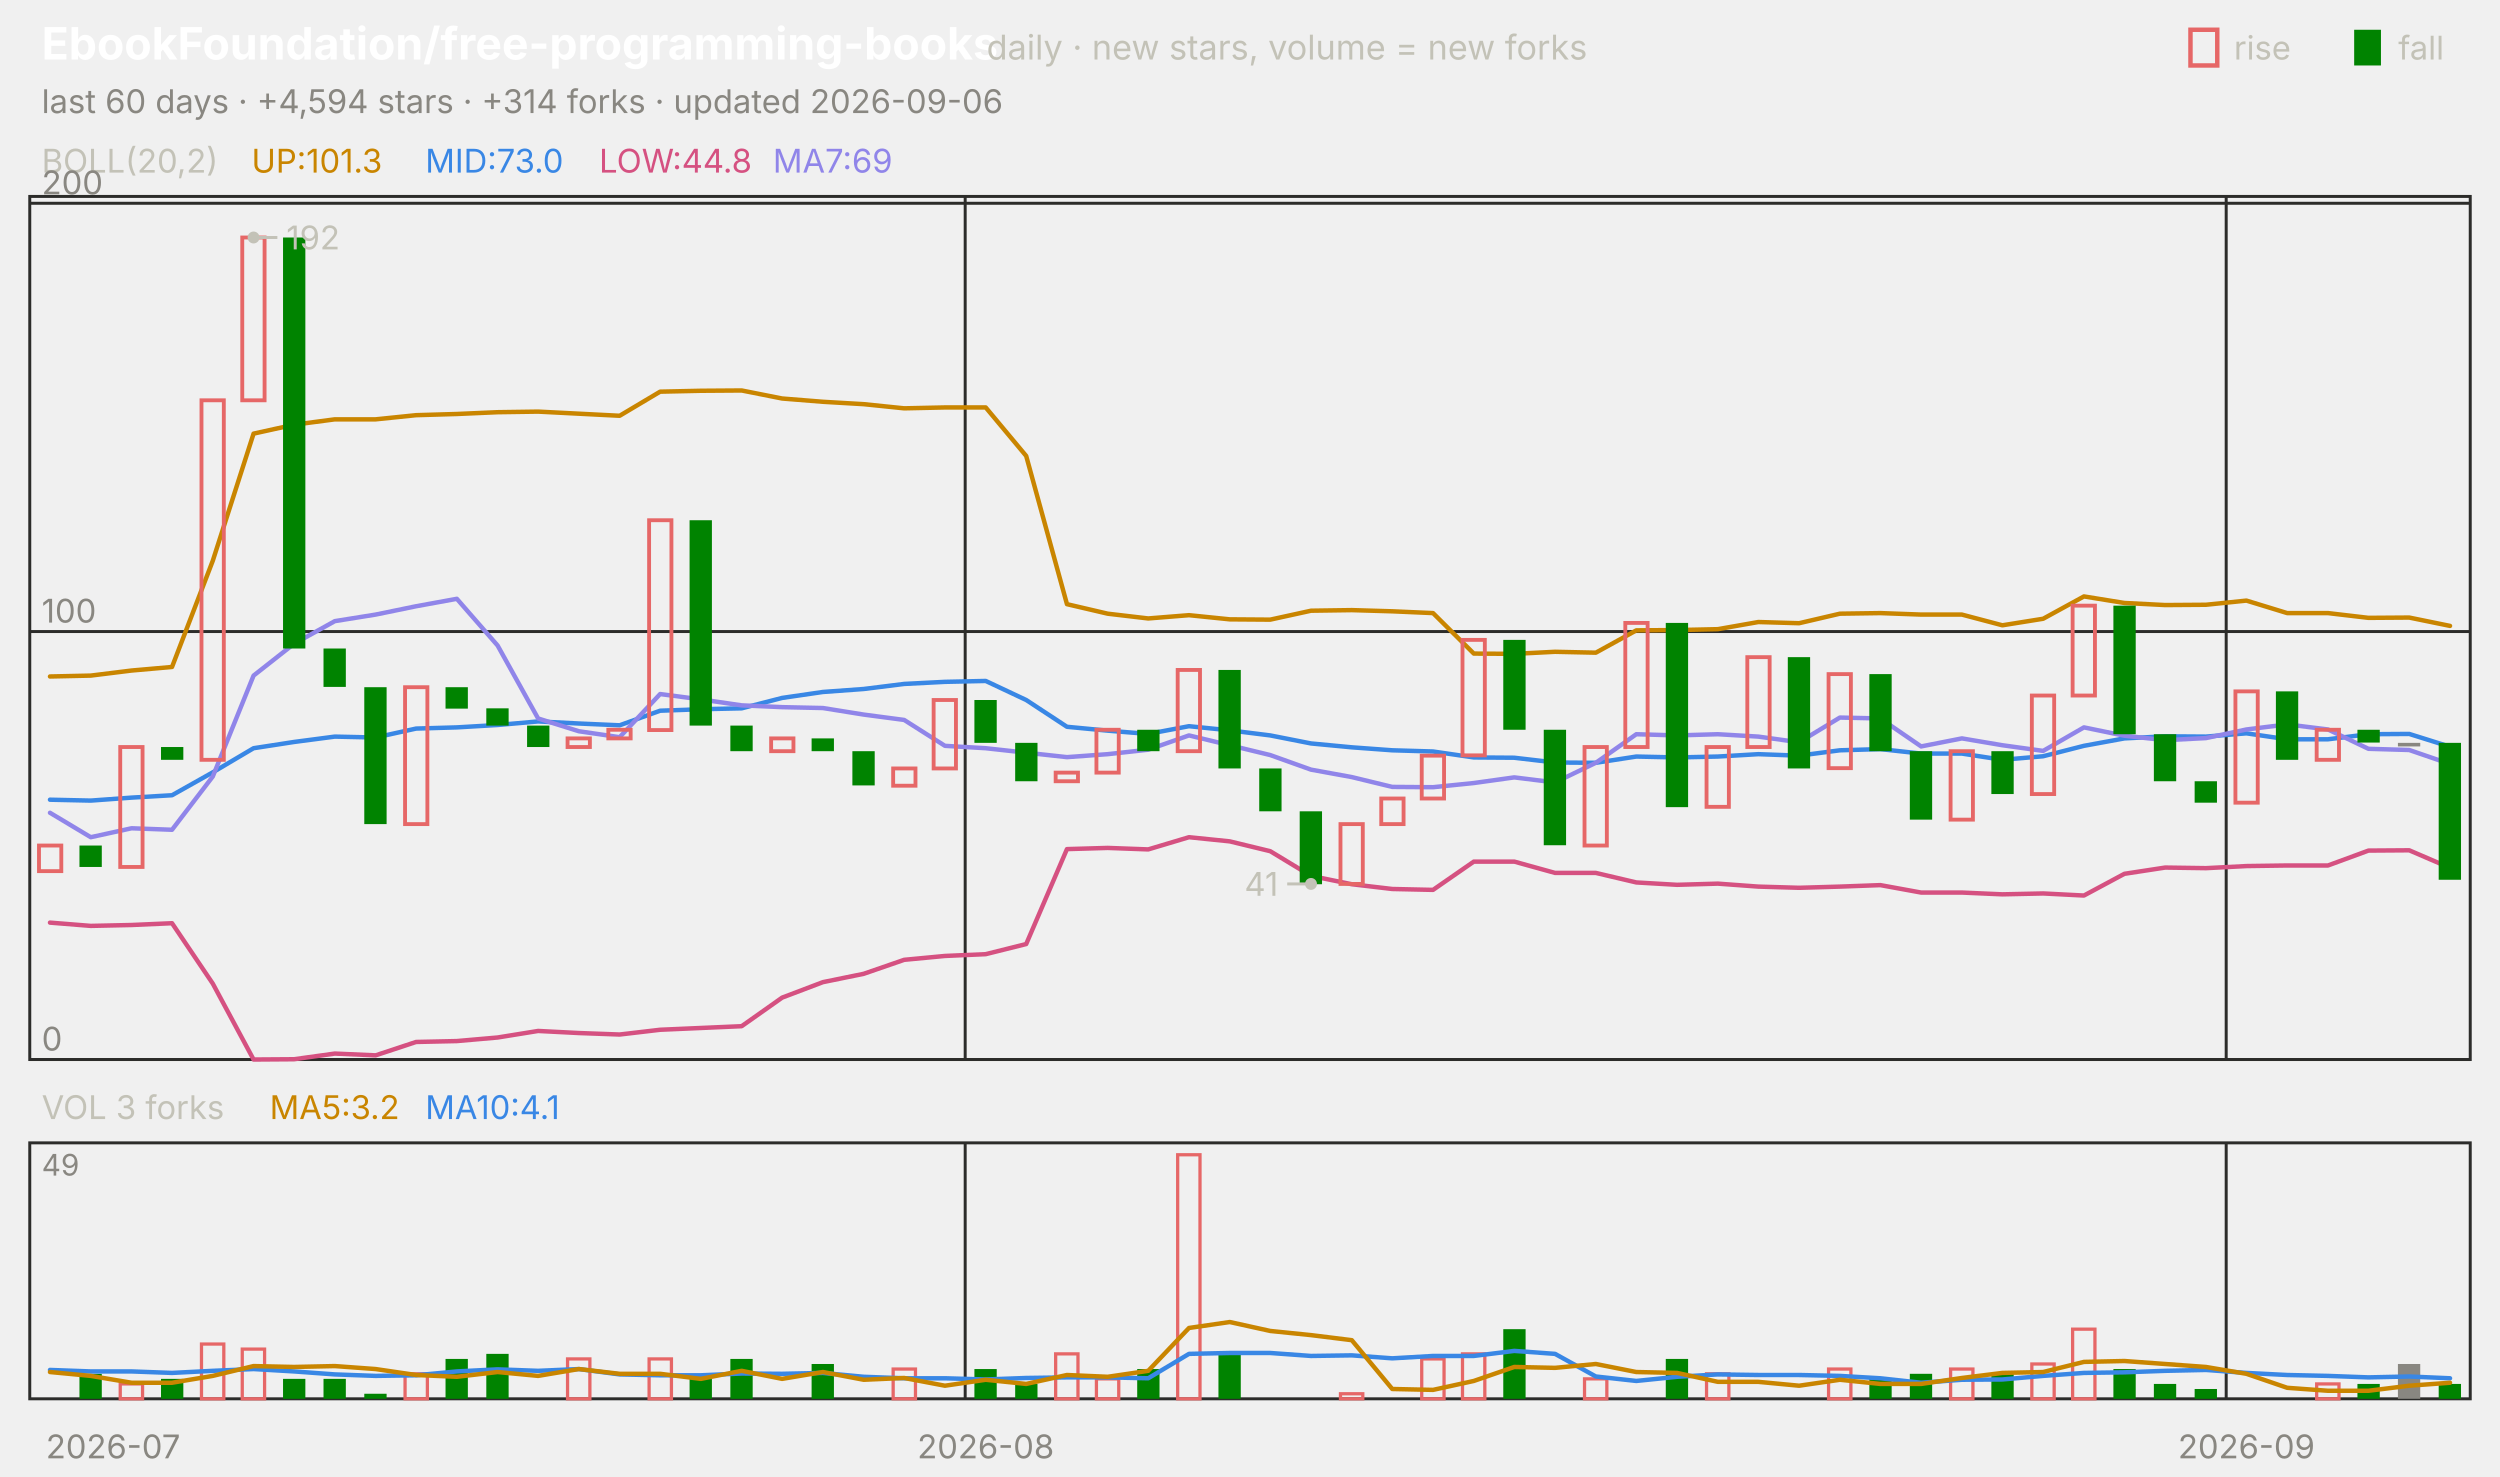
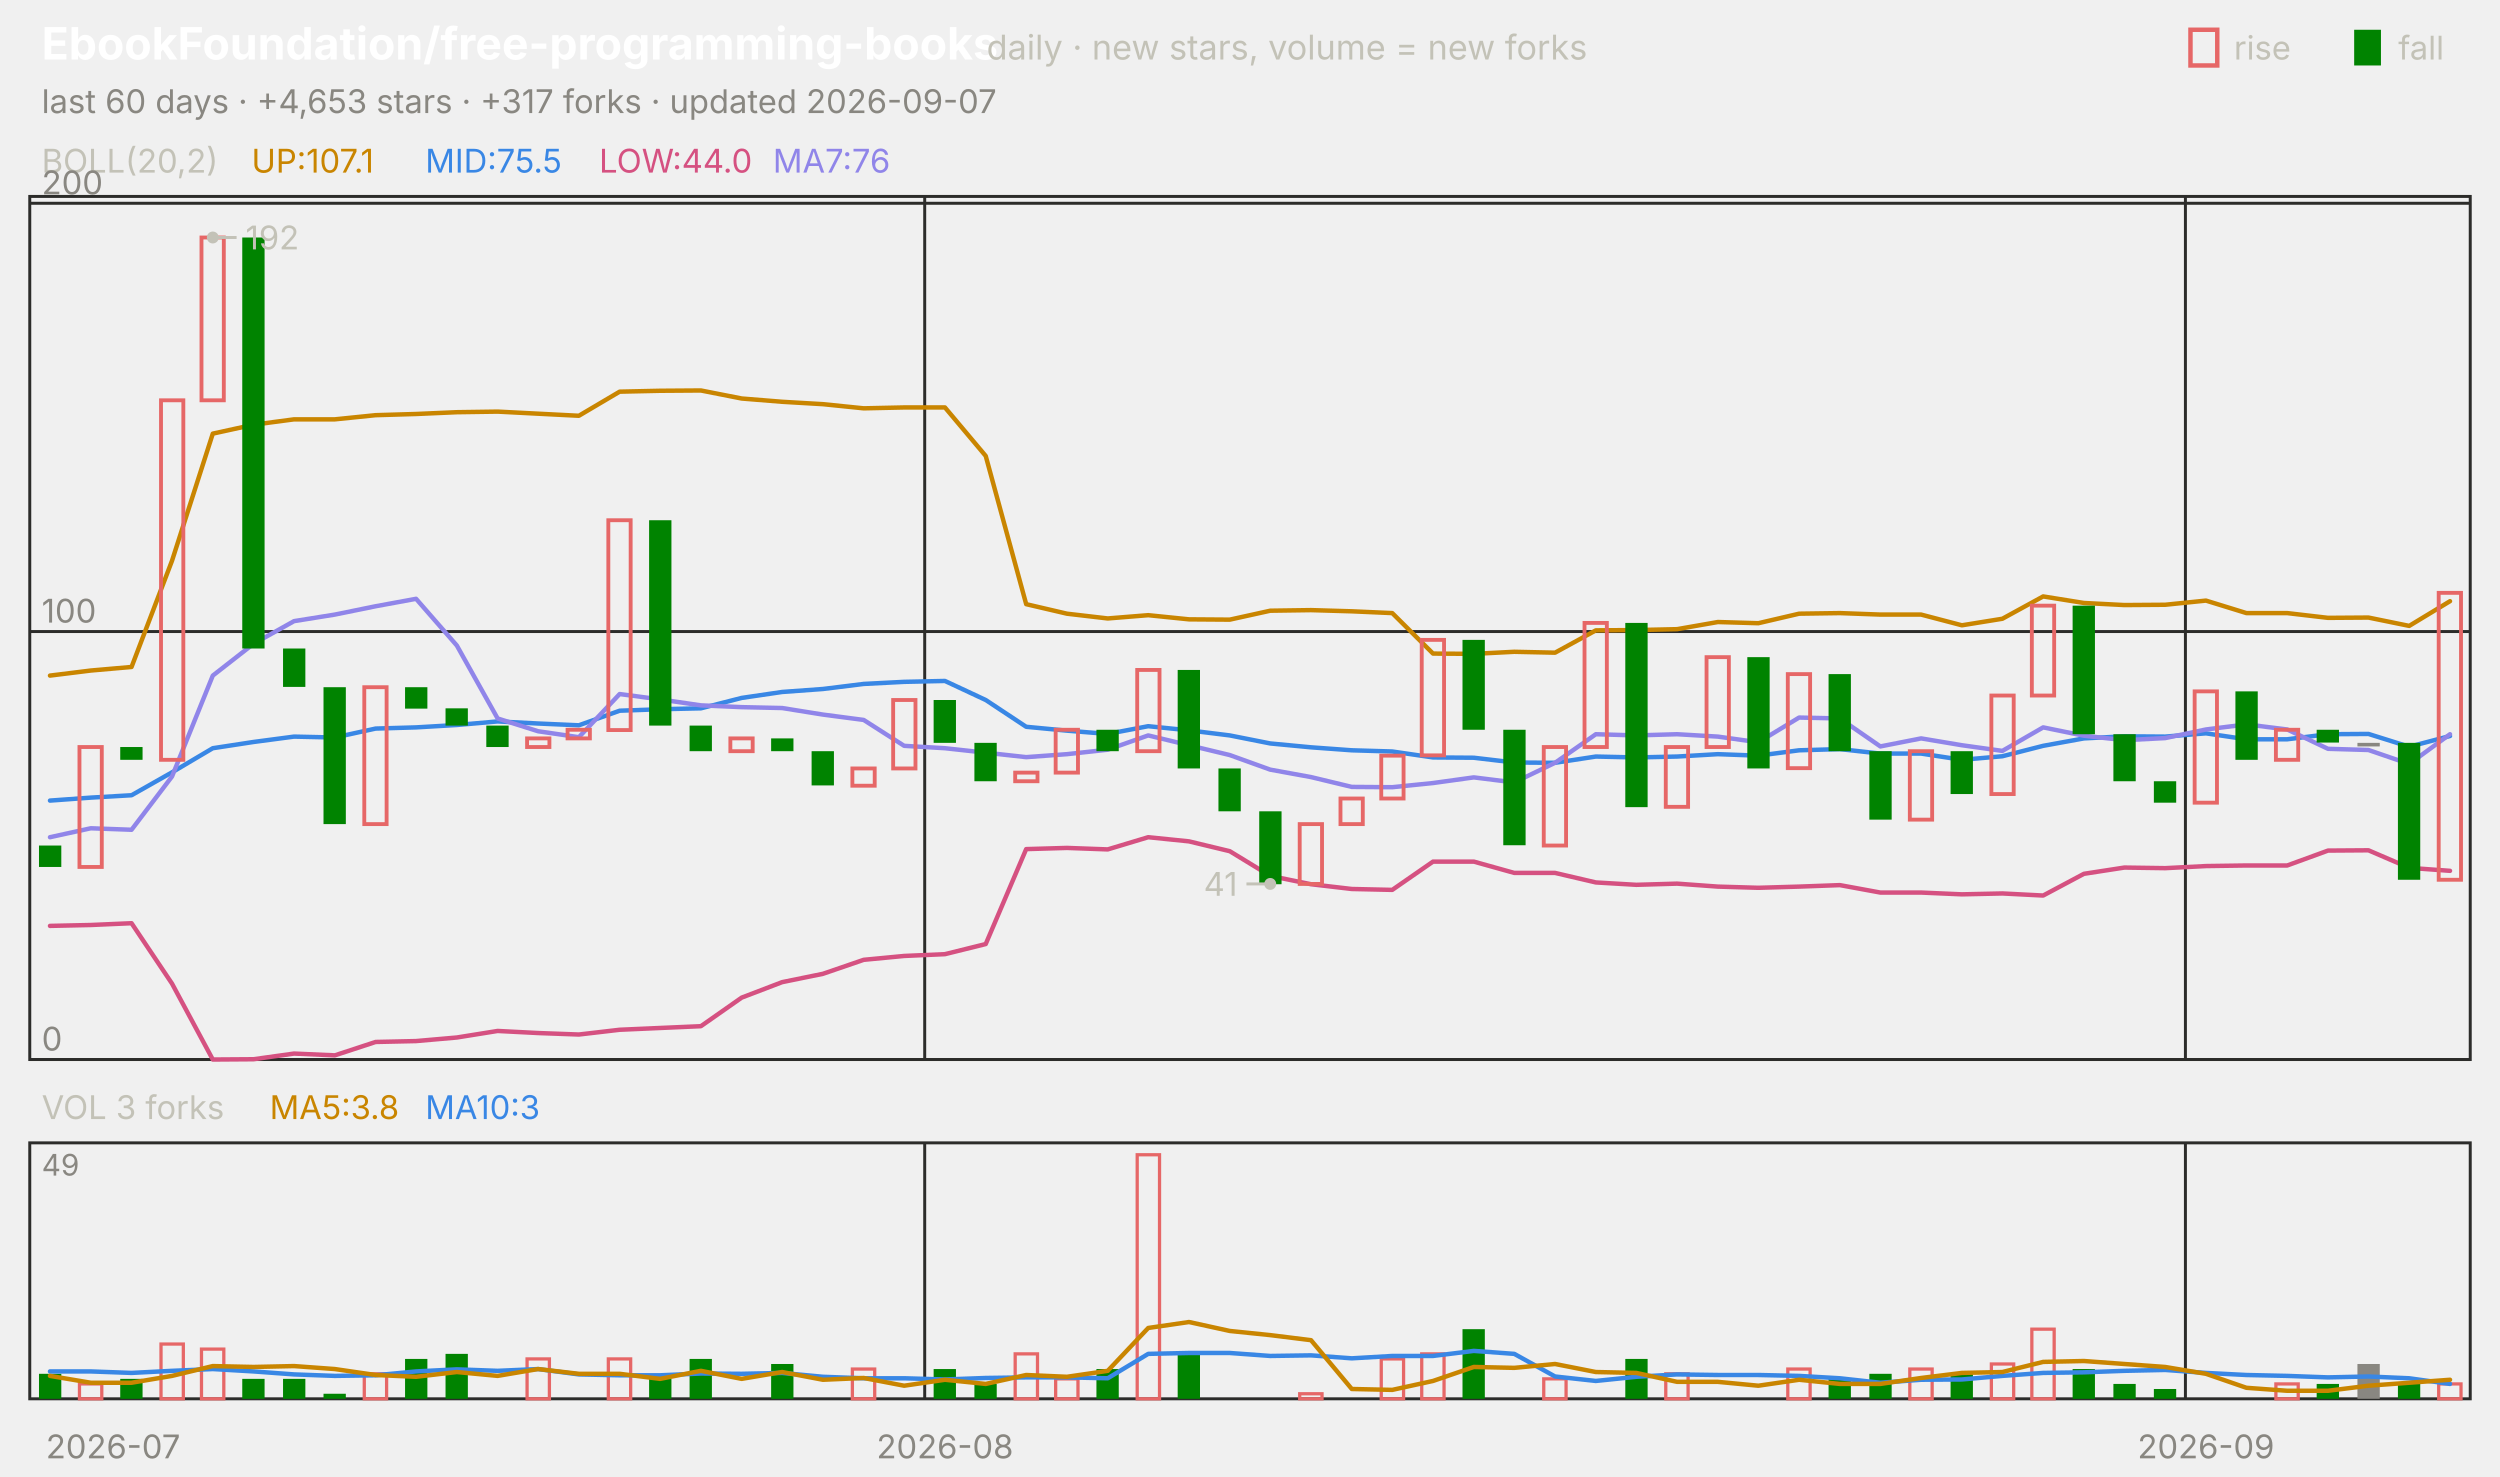
<svg xmlns="http://www.w3.org/2000/svg" viewBox="0 0 840 496" width="840" height="496" font-family="-apple-system,'Segoe UI',system-ui,sans-serif" role="img" aria-label="EbookFoundation/free-programming-books candlestick chart">
  <text x="14.0" y="20.0" font-size="15" fill="#ffffff" font-weight="650">EbookFoundation/free-programming-books</text>
  <text x="331.5" y="20.0" font-size="11.5" fill="#c3c2b7">daily · new stars, volume = new forks</text>
  <text x="805.8" y="20.0" font-size="11.0" fill="#c3c2b7">fall</text>
  <rect x="791" y="10" width="9" height="12" fill="#008300" />
  <text x="750.6" y="20.0" font-size="11.0" fill="#c3c2b7">rise</text>
  <rect x="736" y="10" width="9" height="12" fill="none" stroke="#e66767" stroke-width="1.5" />
-   <text x="14.0" y="38.0" font-size="11.0" fill="#898781">last 60 days · +4,594 stars · +314 forks · updated 2026-09-06</text>
+   <text x="14.0" y="38.0" font-size="11.0" fill="#898781">last 60 days · +4,653 stars · +317 forks · updated 2026-09-07</text>
  <rect x="10" y="66" width="820" height="290" fill="none" stroke="#2c2c2a" />
  <rect x="10" y="384" width="820" height="86" fill="none" stroke="#2c2c2a" />
  <text x="38.0" y="490.0" font-size="11.0" fill="#898781" text-anchor="middle">2026-07</text>
-   <line x1="324.3" y1="66.0" x2="324.3" y2="356.0" stroke="#2c2c2a" stroke-width="1.0" />
-   <line x1="324.3" y1="384.0" x2="324.3" y2="470.0" stroke="#2c2c2a" stroke-width="1.0" />
-   <text x="331.2" y="490.0" font-size="11.0" fill="#898781" text-anchor="middle">2026-08</text>
-   <line x1="748.0" y1="66.0" x2="748.0" y2="356.0" stroke="#2c2c2a" stroke-width="1.0" />
-   <line x1="748.0" y1="384.0" x2="748.0" y2="470.0" stroke="#2c2c2a" stroke-width="1.0" />
-   <text x="754.8" y="490.0" font-size="11.0" fill="#898781" text-anchor="middle">2026-09</text>
+   <line x1="310.7" y1="66.0" x2="310.7" y2="356.0" stroke="#2c2c2a" stroke-width="1.0" />
+   <line x1="310.7" y1="384.0" x2="310.7" y2="470.0" stroke="#2c2c2a" stroke-width="1.0" />
+   <text x="317.5" y="490.0" font-size="11.0" fill="#898781" text-anchor="middle">2026-08</text>
+   <line x1="734.3" y1="66.0" x2="734.3" y2="356.0" stroke="#2c2c2a" stroke-width="1.0" />
+   <line x1="734.3" y1="384.0" x2="734.3" y2="470.0" stroke="#2c2c2a" stroke-width="1.0" />
+   <text x="741.2" y="490.0" font-size="11.0" fill="#898781" text-anchor="middle">2026-09</text>
  <text x="14.0" y="58.0" font-size="11.0" fill="#c3c2b7">BOLL(20,2)</text>
-   <text x="84.5" y="58.0" font-size="11.0" fill="#c98500">UP:101.3</text>
-   <text x="142.9" y="58.0" font-size="11.0" fill="#3987e5">MID:73.0</text>
-   <text x="201.3" y="58.0" font-size="11.0" fill="#d55181">LOW:44.8</text>
-   <text x="259.7" y="58.0" font-size="11.0" fill="#9085e9">MA7:69</text>
+   <text x="84.5" y="58.0" font-size="11.0" fill="#c98500">UP:107.1</text>
+   <text x="142.9" y="58.0" font-size="11.0" fill="#3987e5">MID:75.5</text>
+   <text x="201.3" y="58.0" font-size="11.0" fill="#d55181">LOW:44.0</text>
+   <text x="259.7" y="58.0" font-size="11.0" fill="#9085e9">MA7:76</text>
  <line x1="10.0" y1="356.0" x2="830.0" y2="356.0" stroke="#2c2c2a" stroke-width="1.0" />
  <text x="14.0" y="353.0" font-size="11.0" fill="#898781">0</text>
  <line x1="10.0" y1="212.2" x2="830.0" y2="212.2" stroke="#2c2c2a" stroke-width="1.0" />
  <text x="14.0" y="209.2" font-size="11.0" fill="#898781">100</text>
  <line x1="10.0" y1="68.3" x2="830.0" y2="68.3" stroke="#2c2c2a" stroke-width="1.0" />
  <text x="14.0" y="65.3" font-size="11.0" fill="#898781">200</text>
-   <polyline points="16.8,227.3 30.5,227.0 44.2,225.3 57.8,224.1 71.5,188.4 85.2,145.7 98.8,142.7 112.5,140.9 126.2,140.9 139.8,139.5 153.5,139.1 167.2,138.5 180.8,138.3 194.5,139.0 208.2,139.7 221.8,131.6 235.5,131.3 249.2,131.2 262.8,133.9 276.5,135.0 290.2,135.8 303.8,137.2 317.5,136.9 331.2,136.9 344.8,153.2 358.5,203.0 372.2,206.2 385.8,207.8 399.5,206.7 413.2,208.1 426.8,208.2 440.5,205.2 454.2,205.0 467.8,205.4 481.5,206.0 495.2,219.6 508.8,219.7 522.5,219.0 536.2,219.3 549.8,211.8 563.5,211.7 577.2,211.4 590.8,209.0 604.5,209.4 618.2,206.2 631.8,206.0 645.5,206.5 659.2,206.5 672.8,210.1 686.5,207.9 700.2,200.4 713.8,202.6 727.5,203.3 741.2,203.2 754.8,201.8 768.5,206.0 782.2,206.0 795.8,207.6 809.5,207.5 823.2,210.3" fill="none" stroke="#c98500" stroke-width="1.5" stroke-linejoin="round" stroke-linecap="round" />
-   <polyline points="16.8,268.7 30.5,269.0 44.2,268.0 57.8,267.2 71.5,259.5 85.2,251.4 98.8,249.3 112.5,247.5 126.2,247.8 139.8,244.8 153.5,244.4 167.2,243.6 180.8,242.4 194.5,243.1 208.2,243.7 221.8,238.8 235.5,238.3 249.2,238.0 262.8,234.5 276.5,232.5 290.2,231.5 303.8,229.8 317.5,229.1 331.2,228.8 344.8,235.2 358.5,244.2 372.2,245.5 385.8,246.6 399.5,244.0 413.2,245.4 426.8,247.1 440.5,249.8 454.2,251.1 467.8,252.1 481.5,252.5 495.2,254.5 508.8,254.6 522.5,256.2 536.2,256.3 549.8,254.2 563.5,254.5 577.2,254.2 590.8,253.4 604.5,253.9 618.2,252.1 631.8,251.7 645.5,253.2 659.2,253.2 672.8,255.3 686.5,254.1 700.2,250.6 713.8,248.1 727.5,247.4 741.2,247.5 754.8,246.4 768.5,248.4 782.2,248.4 795.8,246.7 809.5,246.6 823.2,250.9" fill="none" stroke="#3987e5" stroke-width="1.5" stroke-linejoin="round" stroke-linecap="round" />
-   <polyline points="16.8,310.0 30.5,311.1 44.2,310.8 57.8,310.2 71.5,330.5 85.2,356.0 98.8,355.9 112.5,354.0 126.2,354.6 139.8,350.1 153.5,349.8 167.2,348.6 180.8,346.4 194.5,347.1 208.2,347.6 221.8,346.0 235.5,345.4 249.2,344.8 262.8,335.2 276.5,330.0 290.2,327.2 303.8,322.5 317.5,321.2 331.2,320.6 344.8,317.2 358.5,285.3 372.2,284.9 385.8,285.4 399.5,281.3 413.2,282.7 426.8,286.0 440.5,294.3 454.2,297.1 467.8,298.7 481.5,299.0 495.2,289.5 508.8,289.5 522.5,293.3 536.2,293.3 549.8,296.5 563.5,297.3 577.2,296.9 590.8,297.9 604.5,298.3 618.2,297.9 631.8,297.4 645.5,299.9 659.2,299.9 672.8,300.5 686.5,300.2 700.2,300.9 713.8,293.6 727.5,291.5 741.2,291.7 754.8,291.0 768.5,290.8 782.2,290.8 795.8,285.8 809.5,285.7 823.2,291.6" fill="none" stroke="#d55181" stroke-width="1.5" stroke-linejoin="round" stroke-linecap="round" />
-   <polyline points="16.8,273.1 30.5,281.3 44.2,278.3 57.8,278.8 71.5,260.9 85.2,227.0 98.8,216.3 112.5,208.7 126.2,206.5 139.8,203.7 153.5,201.2 167.2,216.9 180.8,241.4 194.5,245.7 208.2,247.7 221.8,233.2 235.5,235.0 249.2,237.0 262.8,237.6 276.5,237.9 290.2,240.1 303.8,241.9 317.5,250.6 331.2,251.4 344.8,252.9 358.5,254.4 372.2,253.4 385.8,251.9 399.5,247.1 413.2,250.4 426.8,253.7 440.5,258.6 454.2,261.1 467.8,264.4 481.5,264.5 495.2,263.1 508.8,261.2 522.5,262.9 536.2,256.3 549.8,246.7 563.5,247.1 577.2,246.7 590.8,247.5 604.5,249.4 618.2,241.1 631.8,241.4 645.5,250.8 659.2,248.1 672.8,250.4 686.5,252.3 700.2,244.4 713.8,247.2 727.5,248.7 741.2,248.0 754.8,245.1 768.5,243.4 782.2,245.1 795.8,251.6 809.5,252.0 823.2,256.7" fill="none" stroke="#9085e9" stroke-width="1.5" stroke-linejoin="round" stroke-linecap="round" />
-   <rect x="13.1" y="284.1" width="7.5" height="8.6" fill="none" stroke="#e66767" stroke-width="1.3" />
-   <rect x="26.7" y="284.1" width="7.5" height="7.2" fill="#008300" />
-   <rect x="40.4" y="251.0" width="7.5" height="40.3" fill="none" stroke="#e66767" stroke-width="1.3" />
-   <rect x="54.1" y="251.0" width="7.5" height="4.3" fill="#008300" />
-   <rect x="67.7" y="134.5" width="7.5" height="120.8" fill="none" stroke="#e66767" stroke-width="1.3" />
-   <rect x="81.4" y="79.8" width="7.5" height="54.7" fill="none" stroke="#e66767" stroke-width="1.3" />
-   <rect x="95.1" y="79.8" width="7.5" height="138.1" fill="#008300" />
-   <rect x="108.7" y="217.9" width="7.5" height="12.9" fill="#008300" />
-   <rect x="122.4" y="230.9" width="7.5" height="46.0" fill="#008300" />
-   <rect x="136.1" y="230.9" width="7.5" height="46.0" fill="none" stroke="#e66767" stroke-width="1.3" />
-   <rect x="149.7" y="230.9" width="7.5" height="7.2" fill="#008300" />
-   <rect x="163.4" y="238.0" width="7.5" height="5.8" fill="#008300" />
-   <rect x="177.1" y="243.8" width="7.5" height="7.2" fill="#008300" />
-   <rect x="190.7" y="248.1" width="7.5" height="2.9" fill="none" stroke="#e66767" stroke-width="1.3" />
-   <rect x="204.4" y="245.2" width="7.5" height="2.9" fill="none" stroke="#e66767" stroke-width="1.3" />
-   <rect x="218.1" y="174.8" width="7.5" height="70.5" fill="none" stroke="#e66767" stroke-width="1.3" />
-   <rect x="231.7" y="174.8" width="7.5" height="69.0" fill="#008300" />
-   <rect x="245.4" y="243.8" width="7.5" height="8.6" fill="#008300" />
-   <rect x="259.1" y="248.1" width="7.5" height="4.3" fill="none" stroke="#e66767" stroke-width="1.3" />
-   <rect x="272.7" y="248.1" width="7.5" height="4.3" fill="#008300" />
-   <rect x="286.4" y="252.4" width="7.5" height="11.5" fill="#008300" />
-   <rect x="300.1" y="258.2" width="7.5" height="5.8" fill="none" stroke="#e66767" stroke-width="1.3" />
-   <rect x="313.7" y="235.2" width="7.5" height="23.0" fill="none" stroke="#e66767" stroke-width="1.3" />
-   <rect x="327.4" y="235.2" width="7.5" height="14.4" fill="#008300" />
-   <rect x="341.1" y="249.6" width="7.5" height="12.9" fill="#008300" />
-   <rect x="354.7" y="259.6" width="7.5" height="2.9" fill="none" stroke="#e66767" stroke-width="1.3" />
-   <rect x="368.4" y="245.2" width="7.5" height="14.4" fill="none" stroke="#e66767" stroke-width="1.3" />
-   <rect x="382.1" y="245.2" width="7.5" height="7.2" fill="#008300" />
-   <rect x="395.7" y="225.1" width="7.5" height="27.3" fill="none" stroke="#e66767" stroke-width="1.3" />
-   <rect x="409.4" y="225.1" width="7.5" height="33.1" fill="#008300" />
-   <rect x="423.1" y="258.2" width="7.5" height="14.4" fill="#008300" />
-   <rect x="436.7" y="272.6" width="7.5" height="24.5" fill="#008300" />
-   <rect x="450.4" y="276.9" width="7.5" height="20.1" fill="none" stroke="#e66767" stroke-width="1.3" />
-   <rect x="464.1" y="268.3" width="7.5" height="8.6" fill="none" stroke="#e66767" stroke-width="1.3" />
-   <rect x="477.7" y="253.9" width="7.5" height="14.4" fill="none" stroke="#e66767" stroke-width="1.3" />
-   <rect x="491.4" y="215.0" width="7.5" height="38.8" fill="none" stroke="#e66767" stroke-width="1.3" />
-   <rect x="505.1" y="215.0" width="7.5" height="30.2" fill="#008300" />
-   <rect x="518.7" y="245.2" width="7.5" height="38.8" fill="#008300" />
-   <rect x="532.4" y="251.0" width="7.5" height="33.1" fill="none" stroke="#e66767" stroke-width="1.3" />
-   <rect x="546.1" y="209.3" width="7.5" height="41.7" fill="none" stroke="#e66767" stroke-width="1.3" />
-   <rect x="559.7" y="209.3" width="7.5" height="61.9" fill="#008300" />
-   <rect x="573.4" y="251.0" width="7.5" height="20.1" fill="none" stroke="#e66767" stroke-width="1.3" />
-   <rect x="587.1" y="220.8" width="7.5" height="30.2" fill="none" stroke="#e66767" stroke-width="1.3" />
-   <rect x="600.7" y="220.8" width="7.5" height="37.4" fill="#008300" />
-   <rect x="614.4" y="226.5" width="7.5" height="31.6" fill="none" stroke="#e66767" stroke-width="1.3" />
-   <rect x="628.1" y="226.5" width="7.5" height="25.9" fill="#008300" />
-   <rect x="641.7" y="252.4" width="7.5" height="23.0" fill="#008300" />
-   <rect x="655.4" y="252.4" width="7.5" height="23.0" fill="none" stroke="#e66767" stroke-width="1.3" />
-   <rect x="669.1" y="252.4" width="7.5" height="14.4" fill="#008300" />
-   <rect x="682.7" y="233.7" width="7.5" height="33.1" fill="none" stroke="#e66767" stroke-width="1.3" />
-   <rect x="696.4" y="203.5" width="7.5" height="30.2" fill="none" stroke="#e66767" stroke-width="1.3" />
-   <rect x="710.1" y="203.5" width="7.5" height="43.2" fill="#008300" />
-   <rect x="723.7" y="246.7" width="7.5" height="15.8" fill="#008300" />
-   <rect x="737.4" y="262.5" width="7.5" height="7.2" fill="#008300" />
-   <rect x="751.1" y="232.3" width="7.5" height="37.4" fill="none" stroke="#e66767" stroke-width="1.3" />
-   <rect x="764.7" y="232.3" width="7.5" height="23.0" fill="#008300" />
-   <rect x="778.4" y="245.2" width="7.5" height="10.1" fill="none" stroke="#e66767" stroke-width="1.3" />
-   <rect x="792.1" y="245.2" width="7.5" height="4.3" fill="#008300" />
-   <rect x="805.7" y="249.6" width="7.5" height="1.2" fill="#898781" />
-   <rect x="819.4" y="249.6" width="7.5" height="46.0" fill="#008300" />
-   <circle cx="85.2" cy="79.8" r="2" fill="#c3c2b7" />
-   <line x1="85.2" y1="79.8" x2="93.2" y2="79.8" stroke="#c3c2b7" stroke-width="1.0" />
-   <text x="96.2" y="83.8" font-size="11.0" fill="#c3c2b7">192</text>
-   <circle cx="440.5" cy="297.0" r="2" fill="#c3c2b7" />
-   <line x1="440.5" y1="297.0" x2="432.5" y2="297.0" stroke="#c3c2b7" stroke-width="1.0" />
-   <text x="429.5" y="301.0" font-size="11.0" fill="#c3c2b7" text-anchor="end">41</text>
+   <polyline points="16.8,227.0 30.5,225.3 44.2,224.1 57.8,188.4 71.5,145.7 85.2,142.7 98.8,140.9 112.5,140.9 126.2,139.5 139.8,139.1 153.5,138.5 167.2,138.3 180.8,139.0 194.5,139.7 208.2,131.6 221.8,131.3 235.5,131.2 249.2,133.9 262.8,135.0 276.5,135.8 290.2,137.2 303.8,136.9 317.5,136.9 331.2,153.2 344.8,203.0 358.5,206.2 372.2,207.8 385.8,206.7 399.5,208.1 413.2,208.2 426.8,205.2 440.5,205.0 454.2,205.4 467.8,206.0 481.5,219.6 495.2,219.7 508.8,219.0 522.5,219.3 536.2,211.8 549.8,211.7 563.5,211.4 577.2,209.0 590.8,209.4 604.5,206.2 618.2,206.0 631.8,206.5 645.5,206.5 659.2,210.1 672.8,207.9 686.5,200.4 700.2,202.6 713.8,203.3 727.5,203.2 741.2,201.8 754.8,206.0 768.5,206.0 782.2,207.6 795.8,207.5 809.5,210.3 823.2,202.0" fill="none" stroke="#c98500" stroke-width="1.5" stroke-linejoin="round" stroke-linecap="round" />
+   <polyline points="16.8,269.0 30.5,268.0 44.2,267.2 57.8,259.5 71.5,251.4 85.2,249.3 98.8,247.5 112.5,247.8 126.2,244.8 139.8,244.4 153.5,243.6 167.2,242.4 180.8,243.1 194.5,243.7 208.2,238.8 221.8,238.3 235.5,238.0 249.2,234.5 262.8,232.5 276.5,231.5 290.2,229.8 303.8,229.1 317.5,228.8 331.2,235.2 344.8,244.2 358.5,245.5 372.2,246.6 385.8,244.0 399.5,245.4 413.2,247.1 426.8,249.8 440.5,251.1 454.2,252.1 467.8,252.5 481.5,254.5 495.2,254.6 508.8,256.2 522.5,256.3 536.2,254.2 549.8,254.5 563.5,254.2 577.2,253.4 590.8,253.9 604.5,252.1 618.2,251.7 631.8,253.2 645.5,253.2 659.2,255.3 672.8,254.1 686.5,250.6 700.2,248.1 713.8,247.4 727.5,247.5 741.2,246.4 754.8,248.4 768.5,248.4 782.2,246.7 795.8,246.6 809.5,250.9 823.2,247.3" fill="none" stroke="#3987e5" stroke-width="1.5" stroke-linejoin="round" stroke-linecap="round" />
+   <polyline points="16.8,311.1 30.5,310.8 44.2,310.2 57.8,330.5 71.5,356.0 85.2,355.9 98.8,354.0 112.5,354.6 126.2,350.1 139.8,349.8 153.5,348.6 167.2,346.4 180.8,347.1 194.5,347.6 208.2,346.0 221.8,345.4 235.5,344.8 249.2,335.2 262.8,330.0 276.5,327.2 290.2,322.5 303.8,321.2 317.5,320.6 331.2,317.2 344.8,285.3 358.5,284.9 372.2,285.4 385.8,281.3 399.5,282.7 413.2,286.0 426.8,294.3 440.5,297.1 454.2,298.7 467.8,299.0 481.5,289.5 495.2,289.5 508.8,293.3 522.5,293.3 536.2,296.5 549.8,297.3 563.5,296.9 577.2,297.9 590.8,298.3 604.5,297.9 618.2,297.4 631.8,299.9 645.5,299.9 659.2,300.5 672.8,300.2 686.5,300.9 700.2,293.6 713.8,291.5 727.5,291.7 741.2,291.0 754.8,290.8 768.5,290.8 782.2,285.8 795.8,285.7 809.5,291.6 823.2,292.6" fill="none" stroke="#d55181" stroke-width="1.5" stroke-linejoin="round" stroke-linecap="round" />
+   <polyline points="16.8,281.3 30.5,278.3 44.2,278.8 57.8,260.9 71.5,227.0 85.2,216.3 98.8,208.7 112.5,206.5 126.2,203.7 139.8,201.2 153.5,216.9 167.2,241.4 180.8,245.7 194.5,247.7 208.2,233.2 221.8,235.0 235.5,237.0 249.2,237.6 262.8,237.9 276.5,240.1 290.2,241.9 303.8,250.6 317.5,251.4 331.2,252.9 344.8,254.4 358.5,253.4 372.2,251.9 385.8,247.1 399.5,250.4 413.2,253.7 426.8,258.6 440.5,261.1 454.2,264.4 467.8,264.5 481.5,263.1 495.2,261.2 508.8,262.9 522.5,256.3 536.2,246.7 549.8,247.1 563.5,246.7 577.2,247.5 590.8,249.4 604.5,241.1 618.2,241.4 631.8,250.8 645.5,248.1 659.2,250.4 672.8,252.3 686.5,244.4 700.2,247.2 713.8,248.7 727.5,248.0 741.2,245.1 754.8,243.4 768.5,245.1 782.2,251.6 795.8,252.0 809.5,256.7 823.2,246.7" fill="none" stroke="#9085e9" stroke-width="1.5" stroke-linejoin="round" stroke-linecap="round" />
+   <rect x="13.1" y="284.1" width="7.5" height="7.2" fill="#008300" />
+   <rect x="26.7" y="251.0" width="7.5" height="40.3" fill="none" stroke="#e66767" stroke-width="1.3" />
+   <rect x="40.4" y="251.0" width="7.5" height="4.3" fill="#008300" />
+   <rect x="54.1" y="134.5" width="7.5" height="120.8" fill="none" stroke="#e66767" stroke-width="1.3" />
+   <rect x="67.7" y="79.8" width="7.5" height="54.7" fill="none" stroke="#e66767" stroke-width="1.3" />
+   <rect x="81.4" y="79.8" width="7.5" height="138.1" fill="#008300" />
+   <rect x="95.1" y="217.9" width="7.5" height="12.9" fill="#008300" />
+   <rect x="108.7" y="230.9" width="7.5" height="46.0" fill="#008300" />
+   <rect x="122.4" y="230.9" width="7.5" height="46.0" fill="none" stroke="#e66767" stroke-width="1.3" />
+   <rect x="136.1" y="230.9" width="7.5" height="7.2" fill="#008300" />
+   <rect x="149.7" y="238.0" width="7.5" height="5.8" fill="#008300" />
+   <rect x="163.4" y="243.8" width="7.5" height="7.2" fill="#008300" />
+   <rect x="177.1" y="248.1" width="7.5" height="2.9" fill="none" stroke="#e66767" stroke-width="1.3" />
+   <rect x="190.7" y="245.2" width="7.5" height="2.9" fill="none" stroke="#e66767" stroke-width="1.3" />
+   <rect x="204.4" y="174.8" width="7.5" height="70.5" fill="none" stroke="#e66767" stroke-width="1.3" />
+   <rect x="218.1" y="174.8" width="7.5" height="69.0" fill="#008300" />
+   <rect x="231.7" y="243.8" width="7.5" height="8.6" fill="#008300" />
+   <rect x="245.4" y="248.1" width="7.5" height="4.3" fill="none" stroke="#e66767" stroke-width="1.3" />
+   <rect x="259.1" y="248.1" width="7.5" height="4.3" fill="#008300" />
+   <rect x="272.7" y="252.4" width="7.5" height="11.5" fill="#008300" />
+   <rect x="286.4" y="258.2" width="7.5" height="5.8" fill="none" stroke="#e66767" stroke-width="1.3" />
+   <rect x="300.1" y="235.2" width="7.5" height="23.0" fill="none" stroke="#e66767" stroke-width="1.3" />
+   <rect x="313.7" y="235.2" width="7.5" height="14.4" fill="#008300" />
+   <rect x="327.4" y="249.6" width="7.5" height="12.9" fill="#008300" />
+   <rect x="341.1" y="259.6" width="7.5" height="2.9" fill="none" stroke="#e66767" stroke-width="1.3" />
+   <rect x="354.7" y="245.2" width="7.5" height="14.4" fill="none" stroke="#e66767" stroke-width="1.3" />
+   <rect x="368.4" y="245.2" width="7.5" height="7.2" fill="#008300" />
+   <rect x="382.1" y="225.1" width="7.5" height="27.3" fill="none" stroke="#e66767" stroke-width="1.3" />
+   <rect x="395.7" y="225.1" width="7.5" height="33.1" fill="#008300" />
+   <rect x="409.4" y="258.2" width="7.5" height="14.4" fill="#008300" />
+   <rect x="423.1" y="272.6" width="7.5" height="24.5" fill="#008300" />
+   <rect x="436.7" y="276.9" width="7.5" height="20.1" fill="none" stroke="#e66767" stroke-width="1.3" />
+   <rect x="450.4" y="268.3" width="7.5" height="8.6" fill="none" stroke="#e66767" stroke-width="1.3" />
+   <rect x="464.1" y="253.9" width="7.5" height="14.4" fill="none" stroke="#e66767" stroke-width="1.3" />
+   <rect x="477.7" y="215.0" width="7.5" height="38.8" fill="none" stroke="#e66767" stroke-width="1.3" />
+   <rect x="491.4" y="215.0" width="7.5" height="30.2" fill="#008300" />
+   <rect x="505.1" y="245.2" width="7.5" height="38.8" fill="#008300" />
+   <rect x="518.7" y="251.0" width="7.5" height="33.1" fill="none" stroke="#e66767" stroke-width="1.3" />
+   <rect x="532.4" y="209.3" width="7.5" height="41.7" fill="none" stroke="#e66767" stroke-width="1.3" />
+   <rect x="546.1" y="209.3" width="7.5" height="61.9" fill="#008300" />
+   <rect x="559.7" y="251.0" width="7.5" height="20.1" fill="none" stroke="#e66767" stroke-width="1.3" />
+   <rect x="573.4" y="220.8" width="7.5" height="30.2" fill="none" stroke="#e66767" stroke-width="1.3" />
+   <rect x="587.1" y="220.8" width="7.5" height="37.4" fill="#008300" />
+   <rect x="600.7" y="226.5" width="7.5" height="31.6" fill="none" stroke="#e66767" stroke-width="1.3" />
+   <rect x="614.4" y="226.5" width="7.5" height="25.9" fill="#008300" />
+   <rect x="628.1" y="252.4" width="7.5" height="23.0" fill="#008300" />
+   <rect x="641.7" y="252.4" width="7.5" height="23.0" fill="none" stroke="#e66767" stroke-width="1.3" />
+   <rect x="655.4" y="252.4" width="7.5" height="14.4" fill="#008300" />
+   <rect x="669.1" y="233.7" width="7.5" height="33.1" fill="none" stroke="#e66767" stroke-width="1.3" />
+   <rect x="682.7" y="203.5" width="7.5" height="30.2" fill="none" stroke="#e66767" stroke-width="1.3" />
+   <rect x="696.4" y="203.5" width="7.5" height="43.2" fill="#008300" />
+   <rect x="710.1" y="246.7" width="7.5" height="15.8" fill="#008300" />
+   <rect x="723.7" y="262.5" width="7.5" height="7.2" fill="#008300" />
+   <rect x="737.4" y="232.3" width="7.5" height="37.4" fill="none" stroke="#e66767" stroke-width="1.3" />
+   <rect x="751.1" y="232.3" width="7.5" height="23.0" fill="#008300" />
+   <rect x="764.7" y="245.2" width="7.5" height="10.1" fill="none" stroke="#e66767" stroke-width="1.3" />
+   <rect x="778.4" y="245.2" width="7.5" height="4.3" fill="#008300" />
+   <rect x="792.1" y="249.6" width="7.5" height="1.2" fill="#898781" />
+   <rect x="805.7" y="249.6" width="7.5" height="46.0" fill="#008300" />
+   <rect x="819.4" y="199.2" width="7.5" height="96.4" fill="none" stroke="#e66767" stroke-width="1.3" />
+   <circle cx="71.5" cy="79.8" r="2" fill="#c3c2b7" />
+   <line x1="71.5" y1="79.8" x2="79.5" y2="79.8" stroke="#c3c2b7" stroke-width="1.0" />
+   <text x="82.5" y="83.8" font-size="11.0" fill="#c3c2b7">192</text>
+   <circle cx="426.8" cy="297.0" r="2" fill="#c3c2b7" />
+   <line x1="426.8" y1="297.0" x2="418.8" y2="297.0" stroke="#c3c2b7" stroke-width="1.0" />
+   <text x="415.8" y="301.0" font-size="11.0" fill="#c3c2b7" text-anchor="end">41</text>
  <text x="14.0" y="376.0" font-size="11.0" fill="#c3c2b7">VOL 3 forks</text>
-   <text x="90.6" y="376.0" font-size="11.0" fill="#c98500">MA5:3.2</text>
-   <text x="142.9" y="376.0" font-size="11.0" fill="#3987e5">MA10:4.1</text>
+   <text x="90.6" y="376.0" font-size="11.0" fill="#c98500">MA5:3.8</text>
+   <text x="142.9" y="376.0" font-size="11.0" fill="#3987e5">MA10:3</text>
  <text x="14.0" y="395.0" font-size="10" fill="#898781">49</text>
-   <rect x="26.7" y="461.6" width="7.5" height="8.4" fill="#008300" />
-   <rect x="40.4" y="465.0" width="7.5" height="5.0" fill="none" stroke="#e66767" stroke-width="1.1" />
-   <rect x="54.1" y="463.3" width="7.5" height="6.7" fill="#008300" />
-   <rect x="67.7" y="451.6" width="7.5" height="18.4" fill="none" stroke="#e66767" stroke-width="1.1" />
-   <rect x="81.4" y="453.3" width="7.5" height="16.7" fill="none" stroke="#e66767" stroke-width="1.1" />
+   <rect x="13.1" y="461.6" width="7.5" height="8.4" fill="#008300" />
+   <rect x="26.7" y="465.0" width="7.5" height="5.0" fill="none" stroke="#e66767" stroke-width="1.1" />
+   <rect x="40.4" y="463.3" width="7.5" height="6.7" fill="#008300" />
+   <rect x="54.1" y="451.6" width="7.5" height="18.4" fill="none" stroke="#e66767" stroke-width="1.1" />
+   <rect x="67.7" y="453.3" width="7.5" height="16.7" fill="none" stroke="#e66767" stroke-width="1.1" />
+   <rect x="81.4" y="463.3" width="7.5" height="6.7" fill="#008300" />
  <rect x="95.1" y="463.3" width="7.5" height="6.7" fill="#008300" />
-   <rect x="108.7" y="463.3" width="7.5" height="6.7" fill="#008300" />
-   <rect x="122.4" y="468.3" width="7.5" height="1.7" fill="#008300" />
-   <rect x="136.1" y="461.6" width="7.5" height="8.4" fill="none" stroke="#e66767" stroke-width="1.1" />
-   <rect x="149.7" y="456.6" width="7.5" height="13.4" fill="#008300" />
-   <rect x="163.4" y="454.9" width="7.5" height="15.1" fill="#008300" />
-   <rect x="190.7" y="456.6" width="7.5" height="13.4" fill="none" stroke="#e66767" stroke-width="1.1" />
-   <rect x="218.1" y="456.6" width="7.5" height="13.4" fill="none" stroke="#e66767" stroke-width="1.1" />
-   <rect x="231.7" y="463.3" width="7.5" height="6.7" fill="#008300" />
-   <rect x="245.4" y="456.6" width="7.5" height="13.4" fill="#008300" />
-   <rect x="272.7" y="458.3" width="7.5" height="11.7" fill="#008300" />
-   <rect x="300.1" y="460.0" width="7.5" height="10.0" fill="none" stroke="#e66767" stroke-width="1.1" />
-   <rect x="327.4" y="460.0" width="7.5" height="10.0" fill="#008300" />
-   <rect x="341.1" y="465.0" width="7.5" height="5.0" fill="#008300" />
-   <rect x="354.7" y="454.9" width="7.5" height="15.1" fill="none" stroke="#e66767" stroke-width="1.1" />
-   <rect x="368.4" y="463.3" width="7.5" height="6.7" fill="none" stroke="#e66767" stroke-width="1.1" />
-   <rect x="382.1" y="460.0" width="7.5" height="10.0" fill="#008300" />
-   <rect x="395.7" y="388.0" width="7.5" height="82.0" fill="none" stroke="#e66767" stroke-width="1.1" />
-   <rect x="409.4" y="454.9" width="7.5" height="15.1" fill="#008300" />
-   <rect x="450.4" y="468.3" width="7.5" height="1.7" fill="none" stroke="#e66767" stroke-width="1.1" />
-   <rect x="477.7" y="456.6" width="7.5" height="13.4" fill="none" stroke="#e66767" stroke-width="1.1" />
-   <rect x="491.4" y="454.9" width="7.5" height="15.1" fill="none" stroke="#e66767" stroke-width="1.1" />
-   <rect x="505.1" y="446.6" width="7.5" height="23.4" fill="#008300" />
-   <rect x="532.4" y="463.3" width="7.5" height="6.7" fill="none" stroke="#e66767" stroke-width="1.1" />
-   <rect x="559.7" y="456.6" width="7.5" height="13.4" fill="#008300" />
-   <rect x="573.4" y="461.6" width="7.5" height="8.4" fill="none" stroke="#e66767" stroke-width="1.1" />
-   <rect x="614.4" y="460.0" width="7.5" height="10.0" fill="none" stroke="#e66767" stroke-width="1.1" />
-   <rect x="628.1" y="463.3" width="7.5" height="6.7" fill="#008300" />
-   <rect x="641.7" y="461.6" width="7.5" height="8.4" fill="#008300" />
-   <rect x="655.4" y="460.0" width="7.5" height="10.0" fill="none" stroke="#e66767" stroke-width="1.1" />
-   <rect x="669.1" y="461.6" width="7.5" height="8.4" fill="#008300" />
-   <rect x="682.7" y="458.3" width="7.5" height="11.7" fill="none" stroke="#e66767" stroke-width="1.1" />
-   <rect x="696.4" y="446.6" width="7.5" height="23.4" fill="none" stroke="#e66767" stroke-width="1.1" />
-   <rect x="710.1" y="460.0" width="7.5" height="10.0" fill="#008300" />
-   <rect x="723.7" y="465.0" width="7.5" height="5.0" fill="#008300" />
-   <rect x="737.4" y="466.7" width="7.5" height="3.3" fill="#008300" />
-   <rect x="778.4" y="465.0" width="7.5" height="5.0" fill="none" stroke="#e66767" stroke-width="1.1" />
-   <rect x="792.1" y="465.0" width="7.5" height="5.0" fill="#008300" />
-   <rect x="805.7" y="458.3" width="7.5" height="11.7" fill="#898781" />
-   <rect x="819.4" y="465.0" width="7.5" height="5.0" fill="#008300" />
-   <polyline points="16.8,460.3 30.5,460.8 44.2,460.8 57.8,461.3 71.5,460.6 85.2,460.0 98.8,460.8 112.5,461.8 126.2,462.3 139.8,462.1 153.5,460.8 167.2,460.1 180.8,460.6 194.5,460.0 208.2,461.8 221.8,462.1 235.5,462.1 249.2,461.5 262.8,461.6 276.5,461.3 290.2,462.6 303.8,463.1 317.5,463.1 331.2,463.5 344.8,463.0 358.5,462.8 372.2,462.8 385.8,463.1 399.5,454.9 413.2,454.6 426.8,454.6 440.5,455.6 454.2,455.4 467.8,456.4 481.5,455.6 495.2,455.6 508.8,453.9 522.5,454.9 536.2,462.5 549.8,464.0 563.5,462.6 577.2,461.8 590.8,462.0 604.5,462.0 618.2,462.3 631.8,463.1 645.5,464.6 659.2,463.6 672.8,463.5 686.5,462.3 700.2,461.3 713.8,461.1 727.5,460.6 741.2,460.3 754.8,461.3 768.5,462.0 782.2,462.3 795.8,462.8 809.5,462.5 823.2,463.1" fill="none" stroke="#3987e5" stroke-width="1.5" stroke-linejoin="round" stroke-linecap="round" />
-   <polyline points="16.8,461.0 30.5,462.3 44.2,464.6 57.8,464.6 71.5,462.3 85.2,459.0 98.8,459.3 112.5,459.0 126.2,460.0 139.8,462.0 153.5,462.6 167.2,461.0 180.8,462.3 194.5,460.0 208.2,461.6 221.8,461.6 235.5,463.3 249.2,460.6 262.8,463.3 276.5,461.0 290.2,463.6 303.8,463.0 317.5,465.6 331.2,463.6 344.8,465.0 358.5,462.0 372.2,462.6 385.8,460.6 399.5,446.2 413.2,444.2 426.8,447.2 440.5,448.6 454.2,450.3 467.8,466.7 481.5,467.0 495.2,464.0 508.8,459.3 522.5,459.6 536.2,458.3 549.8,461.0 563.5,461.3 577.2,464.3 590.8,464.3 604.5,465.6 618.2,463.6 631.8,465.0 645.5,465.0 659.2,463.0 672.8,461.3 686.5,461.0 700.2,457.6 713.8,457.3 727.5,458.3 741.2,459.3 754.8,461.6 768.5,466.3 782.2,467.3 795.8,467.3 809.5,465.6 823.2,464.6" fill="none" stroke="#c98500" stroke-width="1.5" stroke-linejoin="round" stroke-linecap="round" />
+   <rect x="108.7" y="468.3" width="7.5" height="1.7" fill="#008300" />
+   <rect x="122.4" y="461.6" width="7.5" height="8.4" fill="none" stroke="#e66767" stroke-width="1.1" />
+   <rect x="136.1" y="456.6" width="7.5" height="13.4" fill="#008300" />
+   <rect x="149.7" y="454.9" width="7.5" height="15.1" fill="#008300" />
+   <rect x="177.1" y="456.6" width="7.5" height="13.4" fill="none" stroke="#e66767" stroke-width="1.1" />
+   <rect x="204.4" y="456.6" width="7.5" height="13.4" fill="none" stroke="#e66767" stroke-width="1.1" />
+   <rect x="218.1" y="463.3" width="7.5" height="6.7" fill="#008300" />
+   <rect x="231.7" y="456.6" width="7.5" height="13.4" fill="#008300" />
+   <rect x="259.1" y="458.3" width="7.5" height="11.7" fill="#008300" />
+   <rect x="286.4" y="460.0" width="7.5" height="10.0" fill="none" stroke="#e66767" stroke-width="1.1" />
+   <rect x="313.7" y="460.0" width="7.5" height="10.0" fill="#008300" />
+   <rect x="327.4" y="465.0" width="7.5" height="5.0" fill="#008300" />
+   <rect x="341.1" y="454.9" width="7.5" height="15.1" fill="none" stroke="#e66767" stroke-width="1.1" />
+   <rect x="354.7" y="463.3" width="7.5" height="6.7" fill="none" stroke="#e66767" stroke-width="1.1" />
+   <rect x="368.4" y="460.0" width="7.5" height="10.0" fill="#008300" />
+   <rect x="382.1" y="388.0" width="7.5" height="82.0" fill="none" stroke="#e66767" stroke-width="1.1" />
+   <rect x="395.7" y="454.9" width="7.5" height="15.1" fill="#008300" />
+   <rect x="436.7" y="468.3" width="7.5" height="1.7" fill="none" stroke="#e66767" stroke-width="1.1" />
+   <rect x="464.1" y="456.6" width="7.5" height="13.4" fill="none" stroke="#e66767" stroke-width="1.1" />
+   <rect x="477.7" y="454.9" width="7.5" height="15.1" fill="none" stroke="#e66767" stroke-width="1.1" />
+   <rect x="491.4" y="446.6" width="7.5" height="23.4" fill="#008300" />
+   <rect x="518.7" y="463.3" width="7.5" height="6.7" fill="none" stroke="#e66767" stroke-width="1.1" />
+   <rect x="546.1" y="456.6" width="7.5" height="13.4" fill="#008300" />
+   <rect x="559.7" y="461.6" width="7.5" height="8.4" fill="none" stroke="#e66767" stroke-width="1.1" />
+   <rect x="600.7" y="460.0" width="7.5" height="10.0" fill="none" stroke="#e66767" stroke-width="1.1" />
+   <rect x="614.4" y="463.3" width="7.5" height="6.7" fill="#008300" />
+   <rect x="628.1" y="461.6" width="7.5" height="8.4" fill="#008300" />
+   <rect x="641.7" y="460.0" width="7.5" height="10.0" fill="none" stroke="#e66767" stroke-width="1.1" />
+   <rect x="655.4" y="461.6" width="7.5" height="8.4" fill="#008300" />
+   <rect x="669.1" y="458.3" width="7.5" height="11.7" fill="none" stroke="#e66767" stroke-width="1.1" />
+   <rect x="682.7" y="446.6" width="7.5" height="23.4" fill="none" stroke="#e66767" stroke-width="1.1" />
+   <rect x="696.4" y="460.0" width="7.5" height="10.0" fill="#008300" />
+   <rect x="710.1" y="465.0" width="7.5" height="5.0" fill="#008300" />
+   <rect x="723.7" y="466.7" width="7.5" height="3.3" fill="#008300" />
+   <rect x="764.7" y="465.0" width="7.5" height="5.0" fill="none" stroke="#e66767" stroke-width="1.1" />
+   <rect x="778.4" y="465.0" width="7.5" height="5.0" fill="#008300" />
+   <rect x="792.1" y="458.3" width="7.5" height="11.7" fill="#898781" />
+   <rect x="805.7" y="465.0" width="7.5" height="5.0" fill="#008300" />
+   <rect x="819.4" y="465.0" width="7.5" height="5.0" fill="none" stroke="#e66767" stroke-width="1.1" />
+   <polyline points="16.8,460.8 30.5,460.8 44.2,461.3 57.8,460.6 71.5,460.0 85.2,460.8 98.8,461.8 112.5,462.3 126.2,462.1 139.8,460.8 153.5,460.1 167.2,460.6 180.8,460.0 194.5,461.8 208.2,462.1 221.8,462.1 235.5,461.5 249.2,461.6 262.8,461.3 276.5,462.6 290.2,463.1 303.8,463.1 317.5,463.5 331.2,463.0 344.8,462.8 358.5,462.8 372.2,463.1 385.8,454.9 399.5,454.6 413.2,454.6 426.8,455.6 440.5,455.4 454.2,456.4 467.8,455.6 481.5,455.6 495.2,453.9 508.8,454.9 522.5,462.5 536.2,464.0 549.8,462.6 563.5,461.8 577.2,462.0 590.8,462.0 604.5,462.3 618.2,463.1 631.8,464.6 645.5,463.6 659.2,463.5 672.8,462.3 686.5,461.3 700.2,461.1 713.8,460.6 727.5,460.3 741.2,461.3 754.8,462.0 768.5,462.3 782.2,462.8 795.8,462.5 809.5,463.1 823.2,465.0" fill="none" stroke="#3987e5" stroke-width="1.5" stroke-linejoin="round" stroke-linecap="round" />
+   <polyline points="16.8,462.3 30.5,464.6 44.2,464.6 57.8,462.3 71.5,459.0 85.2,459.3 98.8,459.0 112.5,460.0 126.2,462.0 139.8,462.6 153.5,461.0 167.2,462.3 180.8,460.0 194.5,461.6 208.2,461.6 221.8,463.3 235.5,460.6 249.2,463.3 262.8,461.0 276.5,463.6 290.2,463.0 303.8,465.6 317.5,463.6 331.2,465.0 344.8,462.0 358.5,462.6 372.2,460.6 385.8,446.2 399.5,444.2 413.2,447.2 426.8,448.6 440.5,450.3 454.2,466.7 467.8,467.0 481.5,464.0 495.2,459.3 508.8,459.6 522.5,458.3 536.2,461.0 549.8,461.3 563.5,464.3 577.2,464.3 590.8,465.6 604.5,463.6 618.2,465.0 631.8,465.0 645.5,463.0 659.2,461.3 672.8,461.0 686.5,457.6 700.2,457.3 713.8,458.3 727.5,459.3 741.2,461.6 754.8,466.3 768.5,467.3 782.2,467.3 795.8,465.6 809.5,464.6 823.2,463.6" fill="none" stroke="#c98500" stroke-width="1.5" stroke-linejoin="round" stroke-linecap="round" />
</svg>
